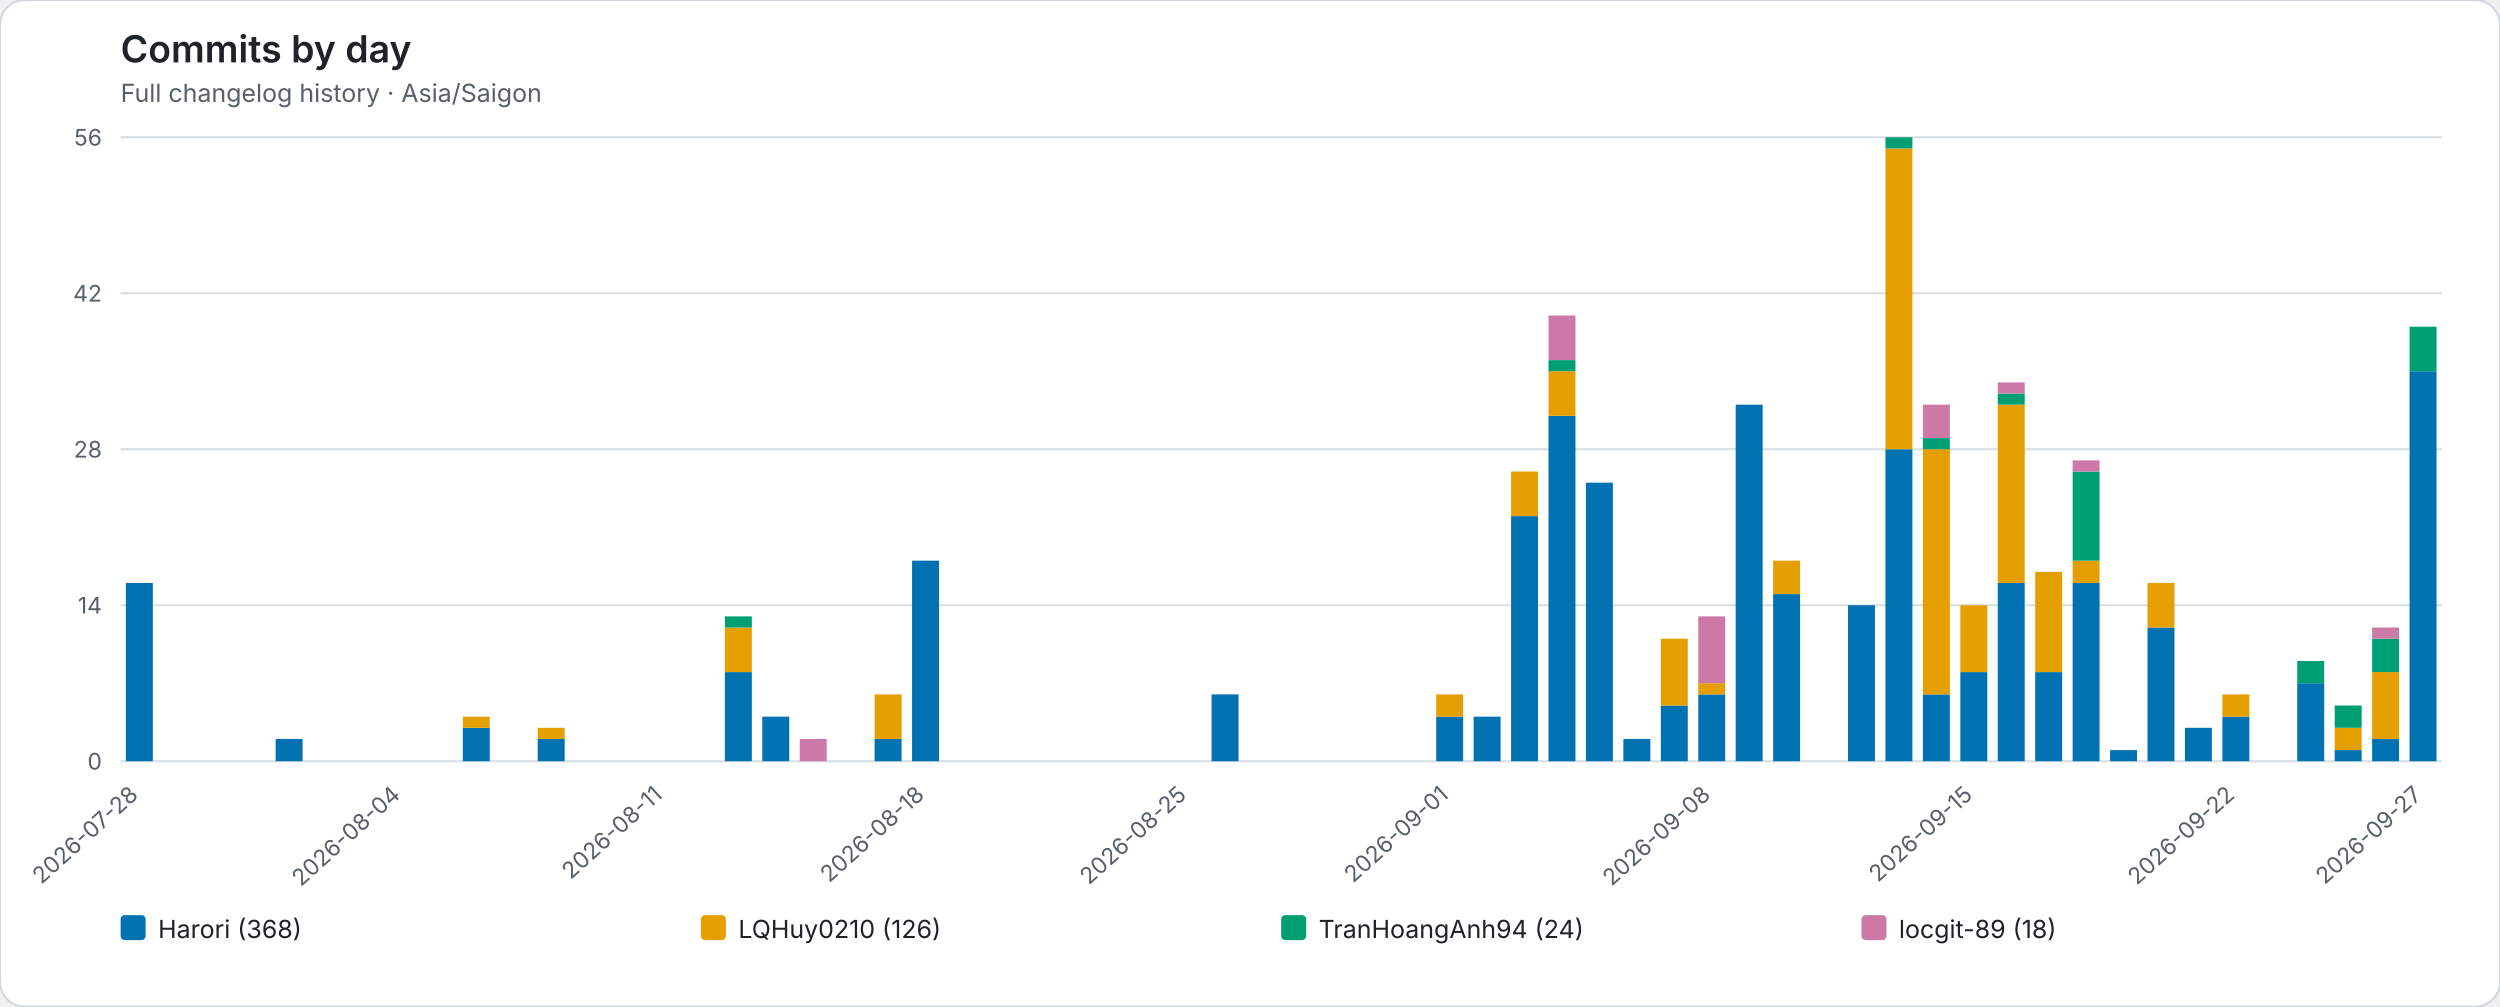
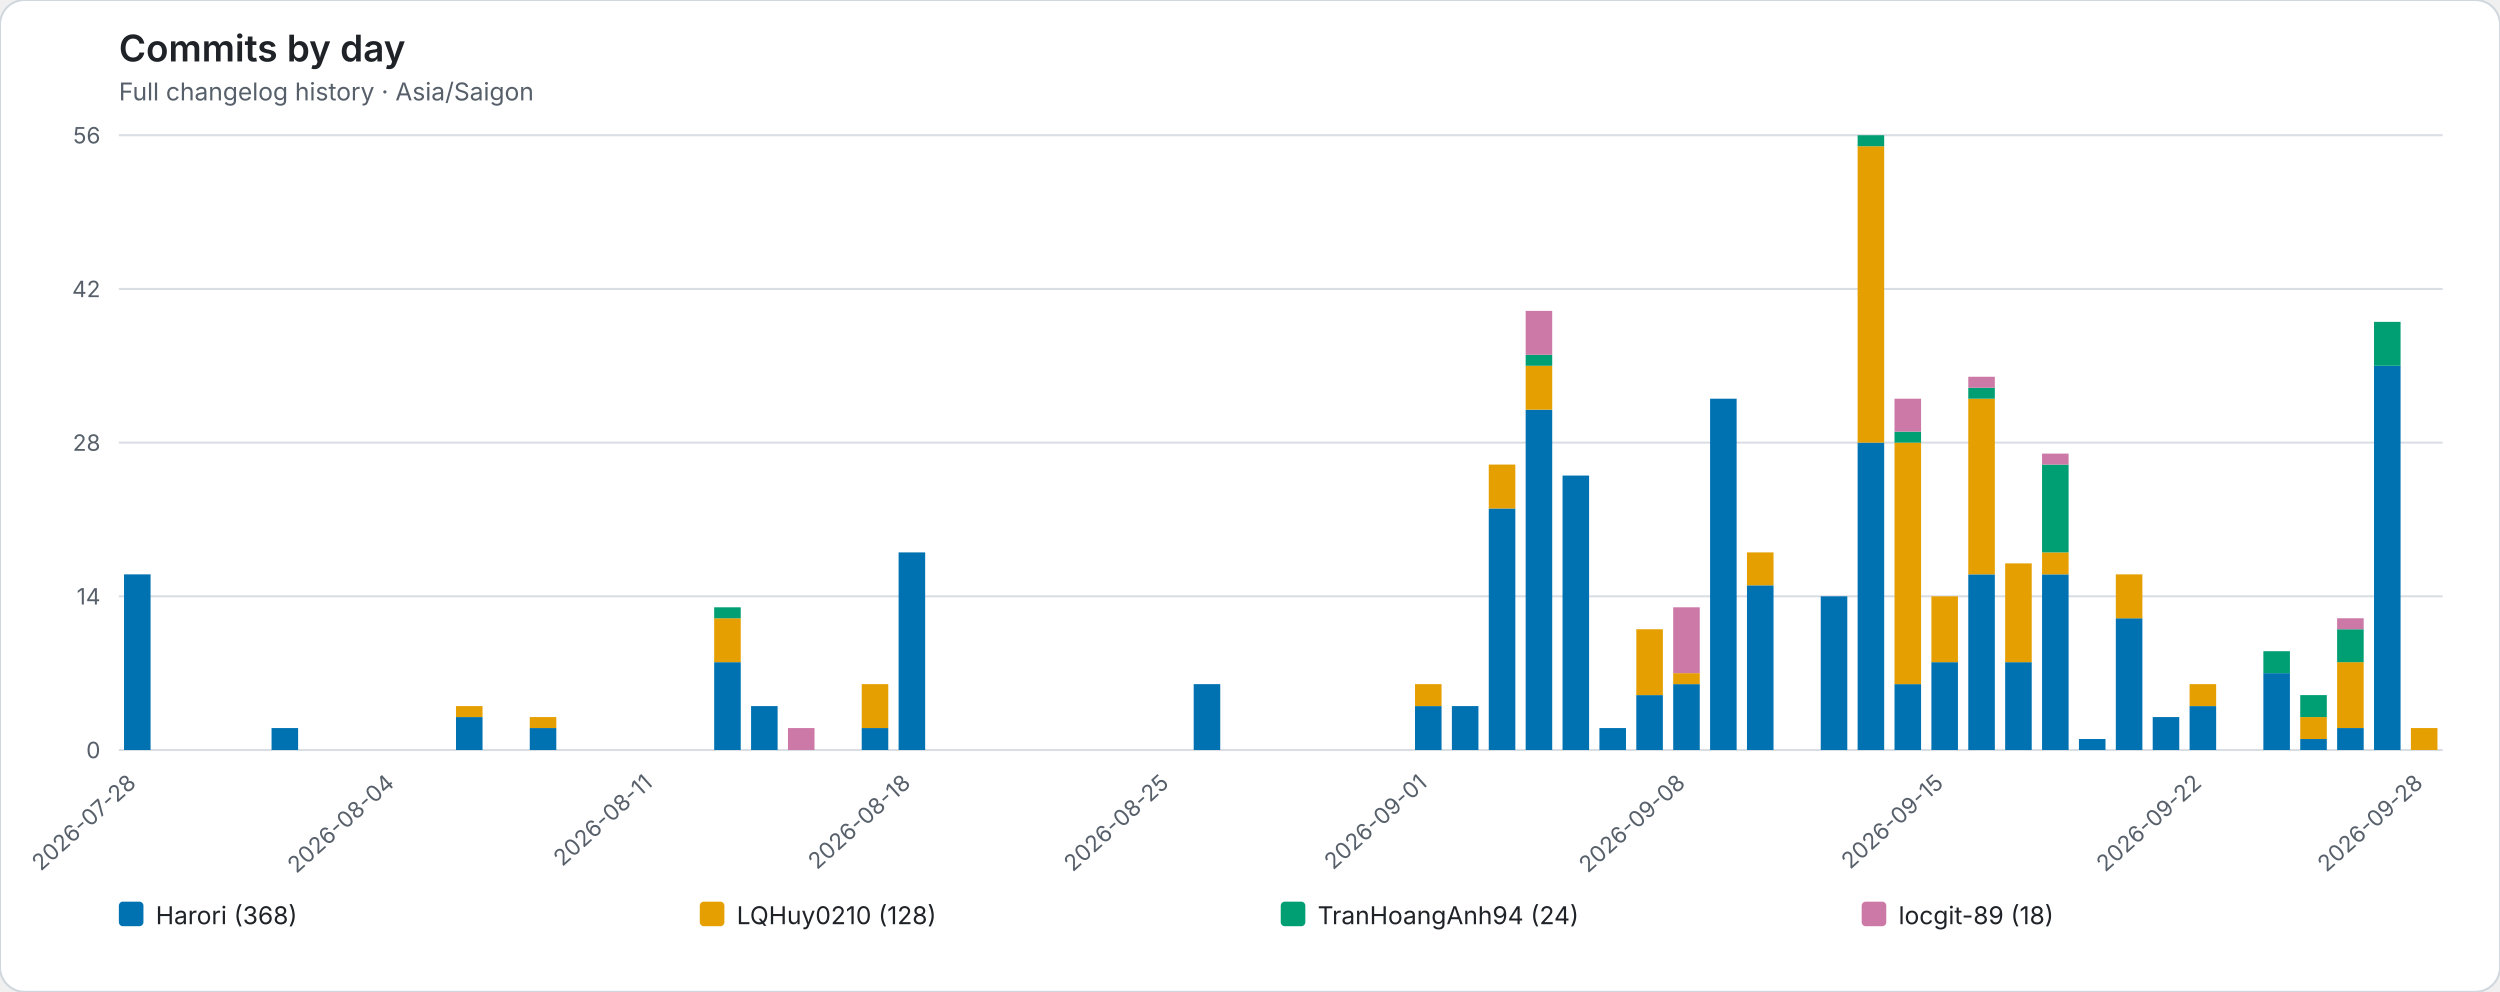
- <svg xmlns="http://www.w3.org/2000/svg" role="img" viewBox="0 0 1202 484">
-   <rect width="1202" height="484" rx="12" fill="#ffffff" stroke="#d0d7de" />
+ <svg xmlns="http://www.w3.org/2000/svg" role="img" viewBox="0 0 1220 484">
+   <rect width="1220" height="484" rx="12" fill="#ffffff" stroke="#d0d7de" />
  <style>text{font-family:system-ui,-apple-system,BlinkMacSystemFont,"Segoe UI",sans-serif}.axis{fill:#57606a;font-size:11px}.heading{fill:#1f2328;font-size:18px;font-weight:600}.subheading{fill:#57606a;font-size:12px}.grid{stroke:#d8dee4;stroke-width:1}.legend{fill:#1f2328;font-size:12px}</style>
  <text class="heading" x="58" y="30">Commits by day</text>
  <text class="subheading" x="58" y="49">Full changelog history · Asia/Saigon</text>
-   <line class="grid" x1="58" y1="366.00" x2="1174" y2="366.00" />
+   <line class="grid" x1="58" y1="366.00" x2="1192" y2="366.00" />
  <text class="axis" x="49" y="370.00" text-anchor="end">0</text>
-   <line class="grid" x1="58" y1="291.00" x2="1174" y2="291.00" />
+   <line class="grid" x1="58" y1="291.00" x2="1192" y2="291.00" />
  <text class="axis" x="49" y="295.00" text-anchor="end">14</text>
-   <line class="grid" x1="58" y1="216.00" x2="1174" y2="216.00" />
+   <line class="grid" x1="58" y1="216.00" x2="1192" y2="216.00" />
  <text class="axis" x="49" y="220.00" text-anchor="end">28</text>
-   <line class="grid" x1="58" y1="141.00" x2="1174" y2="141.00" />
+   <line class="grid" x1="58" y1="141.00" x2="1192" y2="141.00" />
  <text class="axis" x="49" y="145.00" text-anchor="end">42</text>
-   <line class="grid" x1="58" y1="66.00" x2="1174" y2="66.00" />
+   <line class="grid" x1="58" y1="66.00" x2="1192" y2="66.00" />
  <text class="axis" x="49" y="70.00" text-anchor="end">56</text>
  <g data-date="2026-07-28">
    <rect x="60.52" y="280.29" width="12.96" height="85.71" fill="#0072B2" />
  </g>
  <text class="axis" x="67.00" y="383" text-anchor="end" transform="rotate(-42 67.00 383)">2026-07-28</text>
  <g data-date="2026-07-29">
  </g>
  <g data-date="2026-07-30">
  </g>
  <g data-date="2026-07-31">
  </g>
  <g data-date="2026-08-01">
    <rect x="132.52" y="355.29" width="12.96" height="10.71" fill="#0072B2" />
  </g>
  <g data-date="2026-08-02">
  </g>
  <g data-date="2026-08-03">
  </g>
  <g data-date="2026-08-04">
  </g>
  <text class="axis" x="193.00" y="383" text-anchor="end" transform="rotate(-42 193.00 383)">2026-08-04</text>
  <g data-date="2026-08-05">
  </g>
  <g data-date="2026-08-06">
    <rect x="222.52" y="349.93" width="12.96" height="16.07" fill="#0072B2" />
    <rect x="222.52" y="344.57" width="12.96" height="5.36" fill="#E69F00" />
  </g>
  <g data-date="2026-08-07">
  </g>
  <g data-date="2026-08-08">
    <rect x="258.52" y="355.29" width="12.96" height="10.71" fill="#0072B2" />
    <rect x="258.52" y="349.93" width="12.96" height="5.36" fill="#E69F00" />
  </g>
  <g data-date="2026-08-09">
  </g>
  <g data-date="2026-08-10">
  </g>
  <g data-date="2026-08-11">
  </g>
  <text class="axis" x="319.00" y="383" text-anchor="end" transform="rotate(-42 319.00 383)">2026-08-11</text>
  <g data-date="2026-08-12">
  </g>
  <g data-date="2026-08-13">
    <rect x="348.52" y="323.14" width="12.96" height="42.86" fill="#0072B2" />
    <rect x="348.52" y="301.71" width="12.96" height="21.43" fill="#E69F00" />
    <rect x="348.52" y="296.36" width="12.96" height="5.36" fill="#009E73" />
  </g>
  <g data-date="2026-08-14">
    <rect x="366.52" y="344.57" width="12.96" height="21.43" fill="#0072B2" />
  </g>
  <g data-date="2026-08-15">
    <rect x="384.52" y="355.29" width="12.96" height="10.71" fill="#CC79A7" />
  </g>
  <g data-date="2026-08-16">
  </g>
  <g data-date="2026-08-17">
    <rect x="420.52" y="355.29" width="12.96" height="10.71" fill="#0072B2" />
    <rect x="420.52" y="333.86" width="12.96" height="21.43" fill="#E69F00" />
  </g>
  <g data-date="2026-08-18">
    <rect x="438.52" y="269.57" width="12.96" height="96.43" fill="#0072B2" />
  </g>
  <text class="axis" x="445.00" y="383" text-anchor="end" transform="rotate(-42 445.00 383)">2026-08-18</text>
  <g data-date="2026-08-19">
  </g>
  <g data-date="2026-08-20">
  </g>
  <g data-date="2026-08-21">
  </g>
  <g data-date="2026-08-22">
  </g>
  <g data-date="2026-08-23">
  </g>
  <g data-date="2026-08-24">
  </g>
  <g data-date="2026-08-25">
  </g>
  <text class="axis" x="571.00" y="383" text-anchor="end" transform="rotate(-42 571.00 383)">2026-08-25</text>
  <g data-date="2026-08-26">
    <rect x="582.52" y="333.86" width="12.96" height="32.14" fill="#0072B2" />
  </g>
  <g data-date="2026-08-27">
  </g>
  <g data-date="2026-08-28">
  </g>
  <g data-date="2026-08-29">
  </g>
  <g data-date="2026-08-30">
  </g>
  <g data-date="2026-08-31">
  </g>
  <g data-date="2026-09-01">
    <rect x="690.52" y="344.57" width="12.96" height="21.43" fill="#0072B2" />
    <rect x="690.52" y="333.86" width="12.96" height="10.71" fill="#E69F00" />
  </g>
  <text class="axis" x="697.00" y="383" text-anchor="end" transform="rotate(-42 697.00 383)">2026-09-01</text>
  <g data-date="2026-09-02">
    <rect x="708.52" y="344.57" width="12.96" height="21.43" fill="#0072B2" />
  </g>
  <g data-date="2026-09-03">
    <rect x="726.52" y="248.14" width="12.96" height="117.86" fill="#0072B2" />
    <rect x="726.52" y="226.71" width="12.96" height="21.43" fill="#E69F00" />
  </g>
  <g data-date="2026-09-04">
    <rect x="744.52" y="199.93" width="12.96" height="166.07" fill="#0072B2" />
    <rect x="744.52" y="178.50" width="12.96" height="21.43" fill="#E69F00" />
    <rect x="744.52" y="173.14" width="12.96" height="5.36" fill="#009E73" />
    <rect x="744.52" y="151.71" width="12.96" height="21.43" fill="#CC79A7" />
  </g>
  <g data-date="2026-09-05">
    <rect x="762.52" y="232.07" width="12.96" height="133.93" fill="#0072B2" />
  </g>
  <g data-date="2026-09-06">
    <rect x="780.52" y="355.29" width="12.96" height="10.71" fill="#0072B2" />
  </g>
  <g data-date="2026-09-07">
    <rect x="798.52" y="339.21" width="12.96" height="26.79" fill="#0072B2" />
    <rect x="798.52" y="307.07" width="12.96" height="32.14" fill="#E69F00" />
  </g>
  <g data-date="2026-09-08">
    <rect x="816.52" y="333.86" width="12.96" height="32.14" fill="#0072B2" />
    <rect x="816.52" y="328.50" width="12.96" height="5.36" fill="#E69F00" />
    <rect x="816.52" y="296.36" width="12.96" height="32.14" fill="#CC79A7" />
  </g>
  <text class="axis" x="823.00" y="383" text-anchor="end" transform="rotate(-42 823.00 383)">2026-09-08</text>
  <g data-date="2026-09-09">
    <rect x="834.52" y="194.57" width="12.96" height="171.43" fill="#0072B2" />
  </g>
  <g data-date="2026-09-10">
    <rect x="852.52" y="285.64" width="12.96" height="80.36" fill="#0072B2" />
    <rect x="852.52" y="269.57" width="12.96" height="16.07" fill="#E69F00" />
  </g>
  <g data-date="2026-09-11">
  </g>
  <g data-date="2026-09-12">
    <rect x="888.52" y="291.00" width="12.96" height="75.00" fill="#0072B2" />
  </g>
  <g data-date="2026-09-13">
    <rect x="906.52" y="216.00" width="12.96" height="150.00" fill="#0072B2" />
    <rect x="906.52" y="71.36" width="12.96" height="144.64" fill="#E69F00" />
    <rect x="906.52" y="66.00" width="12.96" height="5.36" fill="#009E73" />
  </g>
  <g data-date="2026-09-14">
    <rect x="924.52" y="333.86" width="12.96" height="32.14" fill="#0072B2" />
    <rect x="924.52" y="216.00" width="12.96" height="117.86" fill="#E69F00" />
    <rect x="924.52" y="210.64" width="12.96" height="5.36" fill="#009E73" />
    <rect x="924.52" y="194.57" width="12.96" height="16.07" fill="#CC79A7" />
  </g>
  <g data-date="2026-09-15">
    <rect x="942.52" y="323.14" width="12.96" height="42.86" fill="#0072B2" />
    <rect x="942.52" y="291.00" width="12.96" height="32.14" fill="#E69F00" />
  </g>
  <text class="axis" x="949.00" y="383" text-anchor="end" transform="rotate(-42 949.00 383)">2026-09-15</text>
  <g data-date="2026-09-16">
    <rect x="960.52" y="280.29" width="12.96" height="85.71" fill="#0072B2" />
    <rect x="960.52" y="194.57" width="12.96" height="85.71" fill="#E69F00" />
    <rect x="960.52" y="189.21" width="12.96" height="5.36" fill="#009E73" />
    <rect x="960.52" y="183.86" width="12.96" height="5.36" fill="#CC79A7" />
  </g>
  <g data-date="2026-09-17">
    <rect x="978.52" y="323.14" width="12.96" height="42.86" fill="#0072B2" />
    <rect x="978.52" y="274.93" width="12.96" height="48.21" fill="#E69F00" />
  </g>
  <g data-date="2026-09-18">
    <rect x="996.52" y="280.29" width="12.96" height="85.71" fill="#0072B2" />
    <rect x="996.52" y="269.57" width="12.96" height="10.71" fill="#E69F00" />
    <rect x="996.52" y="226.71" width="12.96" height="42.86" fill="#009E73" />
    <rect x="996.52" y="221.36" width="12.96" height="5.36" fill="#CC79A7" />
  </g>
  <g data-date="2026-09-19">
    <rect x="1014.52" y="360.64" width="12.96" height="5.36" fill="#0072B2" />
  </g>
  <g data-date="2026-09-20">
    <rect x="1032.52" y="301.71" width="12.96" height="64.29" fill="#0072B2" />
    <rect x="1032.52" y="280.29" width="12.96" height="21.43" fill="#E69F00" />
  </g>
  <g data-date="2026-09-21">
    <rect x="1050.52" y="349.93" width="12.96" height="16.07" fill="#0072B2" />
  </g>
  <g data-date="2026-09-22">
    <rect x="1068.52" y="344.57" width="12.96" height="21.43" fill="#0072B2" />
    <rect x="1068.52" y="333.86" width="12.96" height="10.71" fill="#E69F00" />
  </g>
  <text class="axis" x="1075.00" y="383" text-anchor="end" transform="rotate(-42 1075.00 383)">2026-09-22</text>
  <g data-date="2026-09-23">
  </g>
  <g data-date="2026-09-24">
    <rect x="1104.52" y="328.50" width="12.96" height="37.50" fill="#0072B2" />
    <rect x="1104.52" y="317.79" width="12.96" height="10.71" fill="#009E73" />
  </g>
  <g data-date="2026-09-25">
    <rect x="1122.52" y="360.64" width="12.96" height="5.36" fill="#0072B2" />
    <rect x="1122.52" y="349.93" width="12.96" height="10.71" fill="#E69F00" />
    <rect x="1122.52" y="339.21" width="12.96" height="10.71" fill="#009E73" />
  </g>
  <g data-date="2026-09-26">
    <rect x="1140.52" y="355.29" width="12.96" height="10.71" fill="#0072B2" />
    <rect x="1140.52" y="323.14" width="12.96" height="32.14" fill="#E69F00" />
    <rect x="1140.52" y="307.07" width="12.96" height="16.07" fill="#009E73" />
    <rect x="1140.52" y="301.71" width="12.96" height="5.36" fill="#CC79A7" />
  </g>
  <g data-date="2026-09-27">
    <rect x="1158.52" y="178.50" width="12.96" height="187.50" fill="#0072B2" />
    <rect x="1158.52" y="157.07" width="12.96" height="21.43" fill="#009E73" />
  </g>
-   <text class="axis" x="1165.00" y="383" text-anchor="end" transform="rotate(-42 1165.00 383)">2026-09-27</text>
+   <g data-date="2026-09-28">
+     <rect x="1176.52" y="355.29" width="12.96" height="10.71" fill="#E69F00" />
+   </g>
+   <text class="axis" x="1183.00" y="383" text-anchor="end" transform="rotate(-42 1183.00 383)">2026-09-28</text>
  <rect x="58.00" y="440" width="12" height="12" rx="2" fill="#0072B2" />
  <text class="legend" x="76.00" y="451">Harori (368)</text>
-   <rect x="337.00" y="440" width="12" height="12" rx="2" fill="#E69F00" />
-   <text class="legend" x="355.00" y="451">LQHuy0210 (126)</text>
-   <rect x="616.00" y="440" width="12" height="12" rx="2" fill="#009E73" />
-   <text class="legend" x="634.00" y="451">TranHoangAnh94 (24)</text>
-   <rect x="895.00" y="440" width="12" height="12" rx="2" fill="#CC79A7" />
-   <text class="legend" x="913.00" y="451">locgit-89 (18)</text>
+   <rect x="341.50" y="440" width="12" height="12" rx="2" fill="#E69F00" />
+   <text class="legend" x="359.50" y="451">LQHuy0210 (128)</text>
+   <rect x="625.00" y="440" width="12" height="12" rx="2" fill="#009E73" />
+   <text class="legend" x="643.00" y="451">TranHoangAnh94 (24)</text>
+   <rect x="908.50" y="440" width="12" height="12" rx="2" fill="#CC79A7" />
+   <text class="legend" x="926.50" y="451">locgit-89 (18)</text>
</svg>
